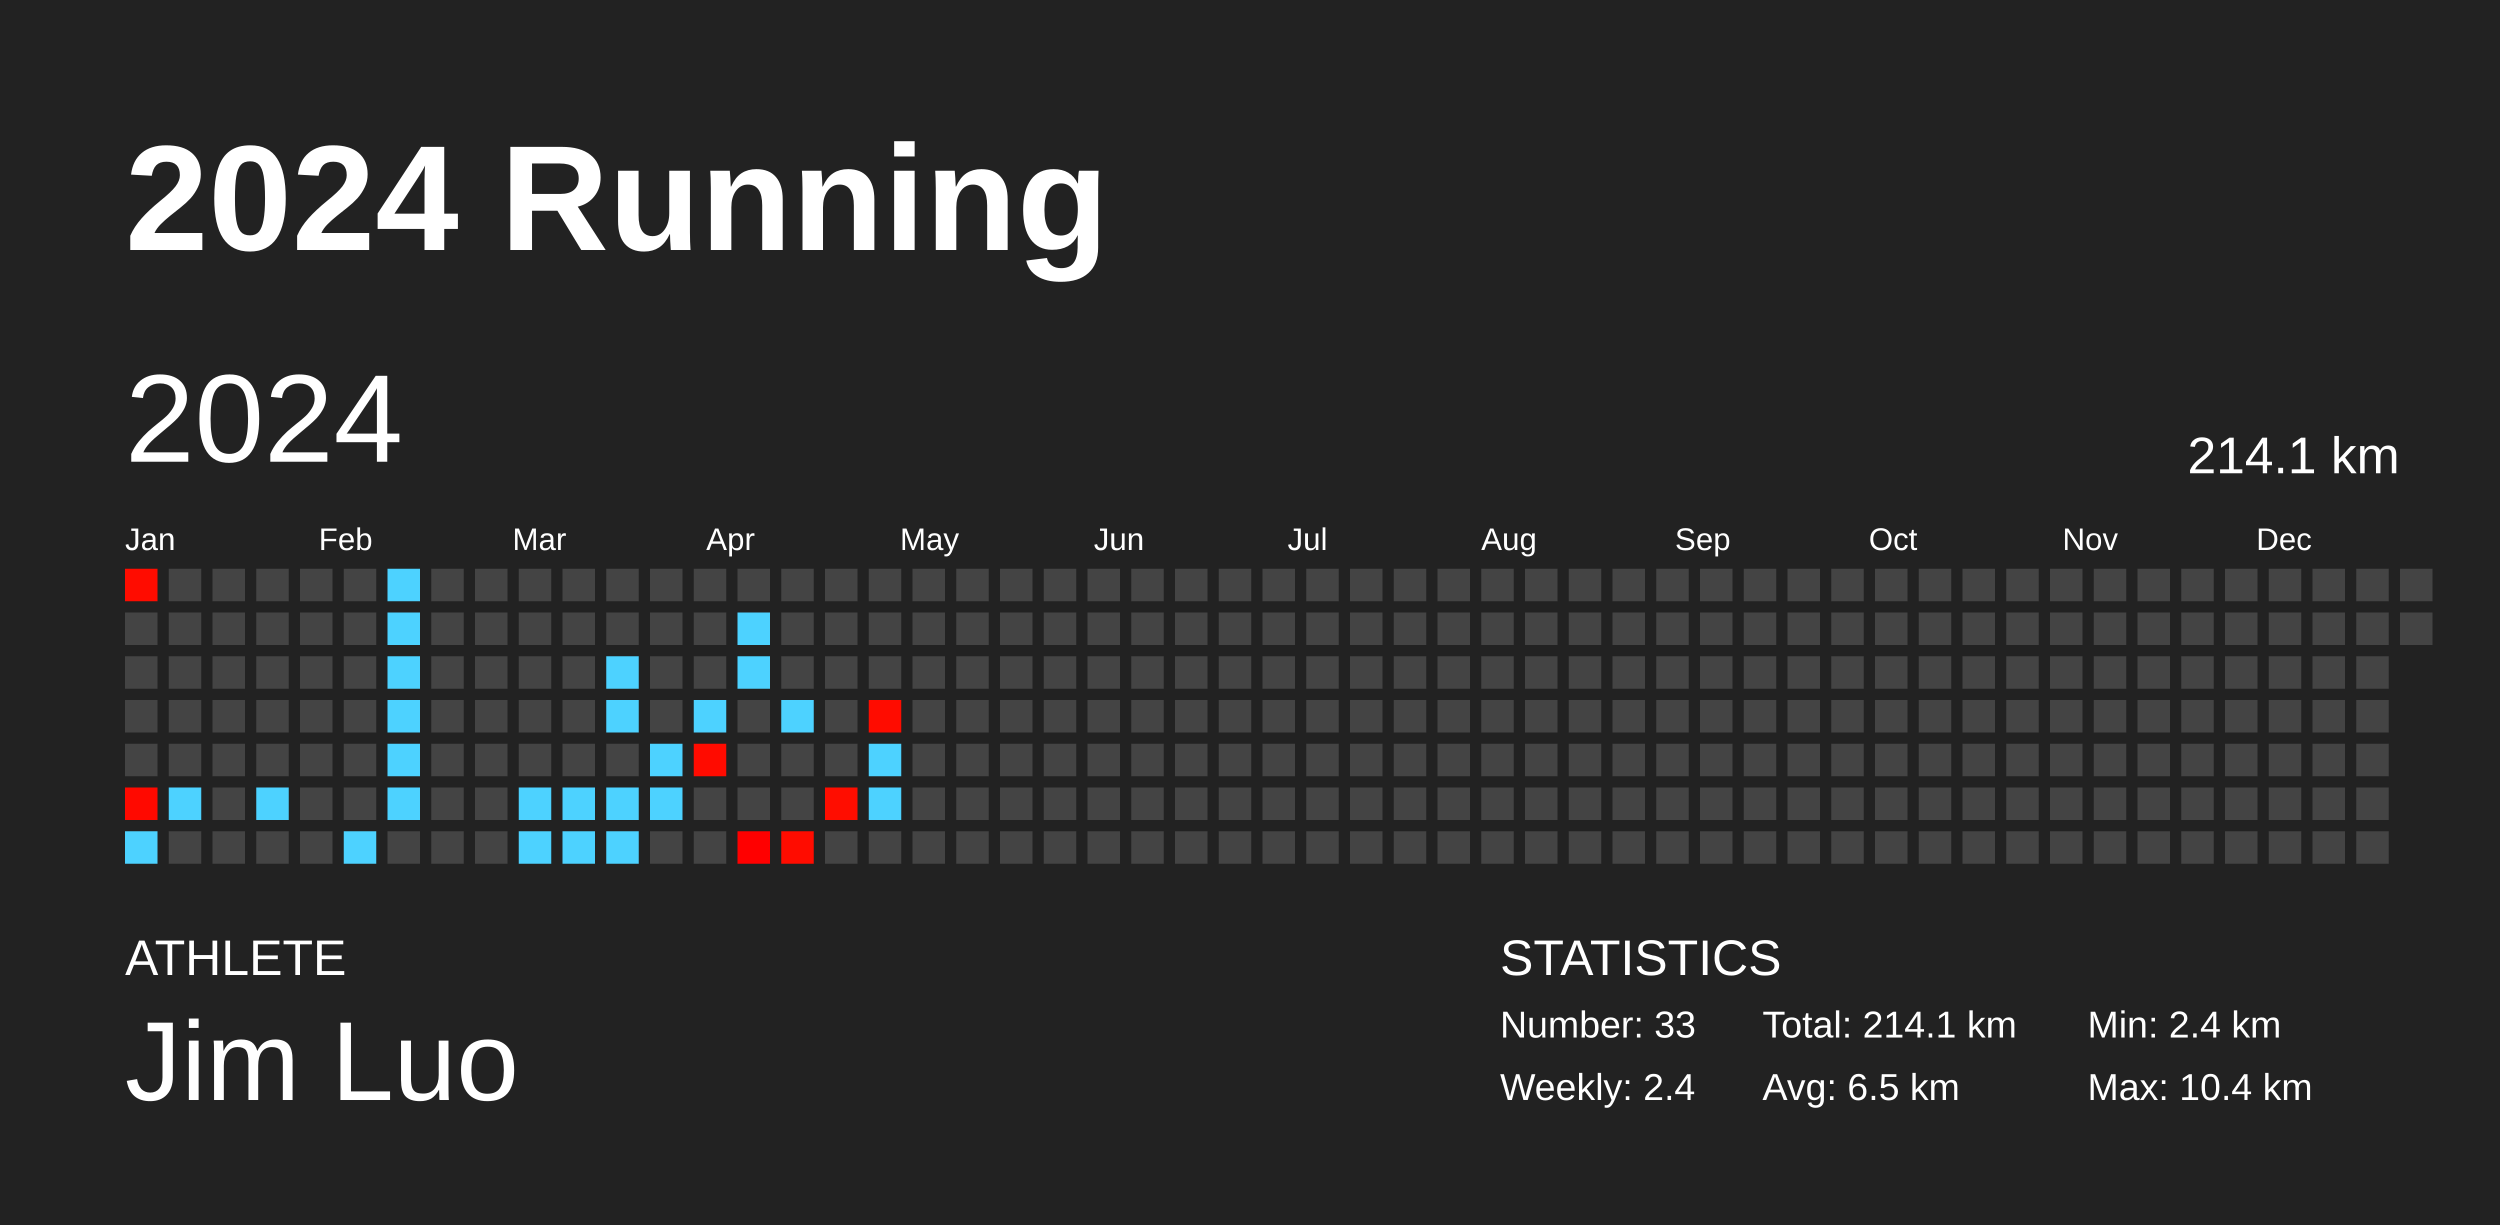
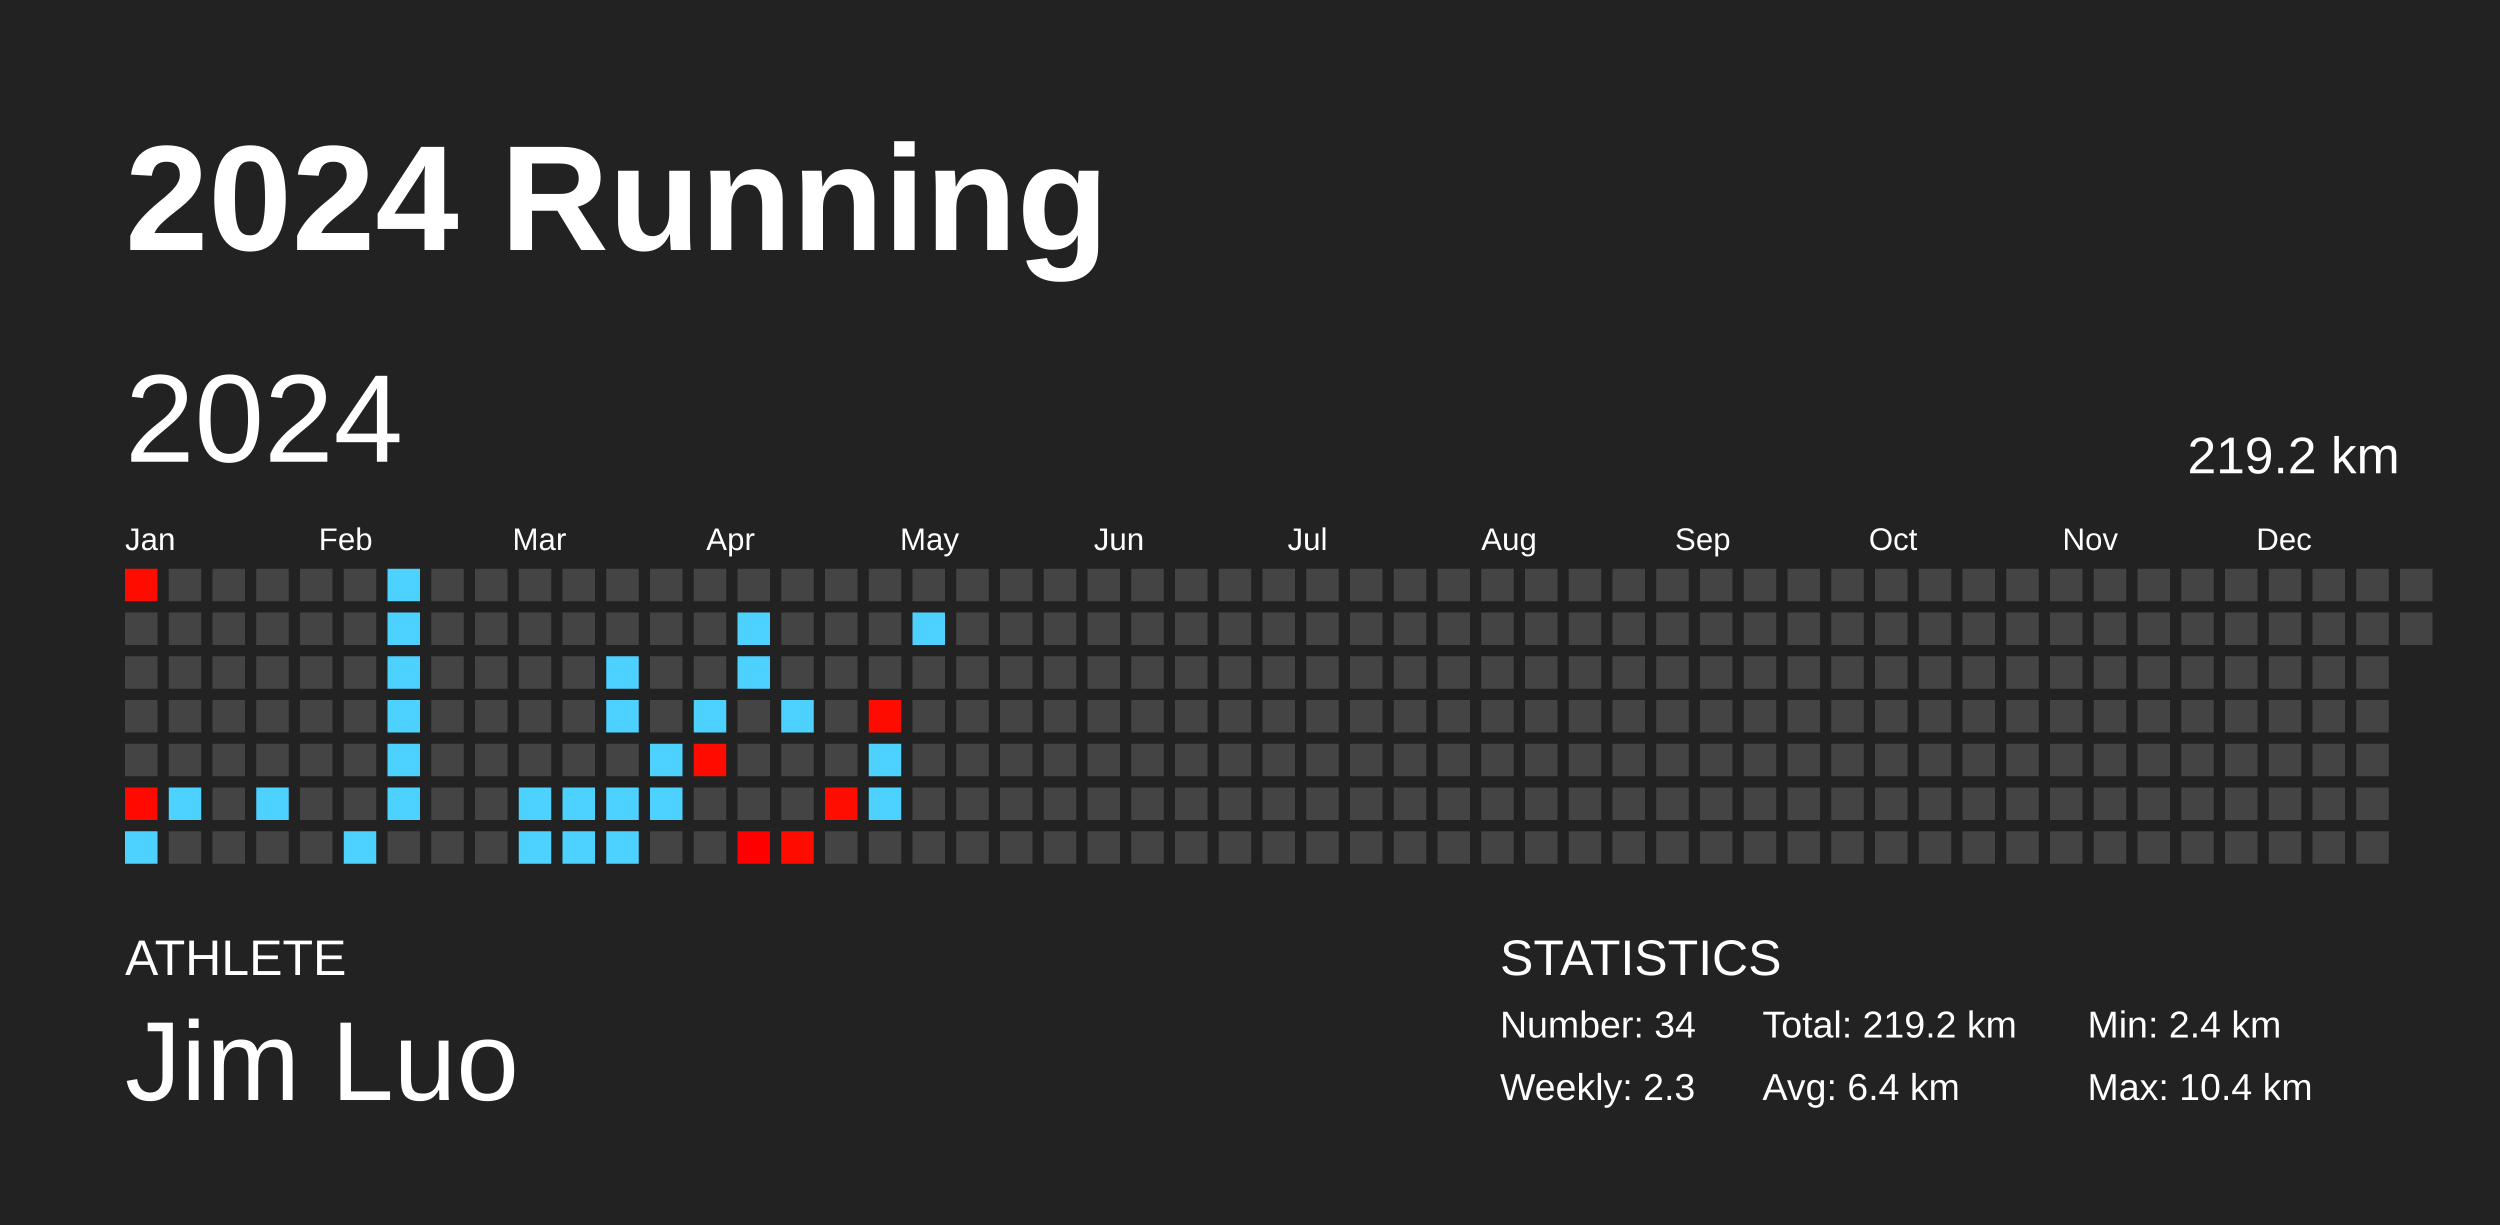
<svg xmlns="http://www.w3.org/2000/svg" baseProfile="full" height="98mm" version="1.1" viewBox="0,0,200,98" width="200mm">
  <defs />
  <rect fill="#222222" height="98" width="200" x="0" y="0" />
  <text fill="#FFFFFF" style="font-size:12px; font-family:Arial; font-weight:bold;" x="10" y="20">2024 Running</text>
  <text fill="#FFFFFF" style="font-size:4px; font-family:Arial" x="10" y="78">ATHLETE</text>
  <text fill="#FFFFFF" style="font-size:9px; font-family:Arial" x="10" y="88">Jim Luo</text>
  <text fill="#FFFFFF" style="font-size:4px; font-family:Arial" x="120" y="78">STATISTICS</text>
-   <text fill="#FFFFFF" style="font-size:3px; font-family:Arial" x="120" y="83">Number: 33</text>
-   <text fill="#FFFFFF" style="font-size:3px; font-family:Arial" x="120" y="88">Weekly: 2.4</text>
-   <text fill="#FFFFFF" style="font-size:3px; font-family:Arial" x="141" y="83">Total: 214.1 km</text>
-   <text fill="#FFFFFF" style="font-size:3px; font-family:Arial" x="141" y="88">Avg: 6.5 km</text>
+   <text fill="#FFFFFF" style="font-size:3px; font-family:Arial" x="120" y="83">Number: 34</text>
+   <text fill="#FFFFFF" style="font-size:3px; font-family:Arial" x="120" y="88">Weekly: 2.3</text>
+   <text fill="#FFFFFF" style="font-size:3px; font-family:Arial" x="141" y="83">Total: 219.2 km</text>
+   <text fill="#FFFFFF" style="font-size:3px; font-family:Arial" x="141" y="88">Avg: 6.4 km</text>
  <text fill="#FFFFFF" style="font-size:3px; font-family:Arial" x="167" y="83">Min: 2.4 km</text>
  <text fill="#FFFFFF" style="font-size:3px; font-family:Arial" x="167" y="88">Max: 10.4 km</text>
  <text dominant-baseline="hanging" fill="#FFFFFF" style="font-size:10.0px; font-family:Arial;" x="10" y="30">2024</text>
-   <text dominant-baseline="hanging" fill="#FFFFFF" style="font-size:4.125px; font-family:Arial;" x="175" y="35">214.1 km</text>
+   <text dominant-baseline="hanging" fill="#FFFFFF" style="font-size:4.125px; font-family:Arial;" x="175" y="35">219.2 km</text>
  <text fill="#FFFFFF" style="font-size:2.5px; font-family:Arial" x="10.0" y="44">Jan</text>
  <text fill="#FFFFFF" style="font-size:2.5px; font-family:Arial" x="25.5" y="44">Feb</text>
  <text fill="#FFFFFF" style="font-size:2.5px; font-family:Arial" x="41.0" y="44">Mar</text>
  <text fill="#FFFFFF" style="font-size:2.5px; font-family:Arial" x="56.5" y="44">Apr</text>
  <text fill="#FFFFFF" style="font-size:2.5px; font-family:Arial" x="72.0" y="44">May</text>
  <text fill="#FFFFFF" style="font-size:2.5px; font-family:Arial" x="87.5" y="44">Jun</text>
  <text fill="#FFFFFF" style="font-size:2.5px; font-family:Arial" x="103.0" y="44">Jul</text>
  <text fill="#FFFFFF" style="font-size:2.5px; font-family:Arial" x="118.5" y="44">Aug</text>
  <text fill="#FFFFFF" style="font-size:2.5px; font-family:Arial" x="134.0" y="44">Sep</text>
  <text fill="#FFFFFF" style="font-size:2.5px; font-family:Arial" x="149.5" y="44">Oct</text>
  <text fill="#FFFFFF" style="font-size:2.5px; font-family:Arial" x="165.0" y="44">Nov</text>
  <text fill="#FFFFFF" style="font-size:2.5px; font-family:Arial" x="180.5" y="44">Dec</text>
  <rect fill="#ff0c00" height="2.6" width="2.6" x="10.0" y="45.5" />
  <rect fill="#444444" height="2.6" width="2.6" x="10.0" y="49.0" />
  <rect fill="#444444" height="2.6" width="2.6" x="10.0" y="52.5" />
  <rect fill="#444444" height="2.6" width="2.6" x="10.0" y="56.0" />
  <rect fill="#444444" height="2.6" width="2.6" x="10.0" y="59.5" />
  <rect fill="#ff0900" height="2.6" width="2.6" x="10.0" y="63.0" />
  <rect fill="#4dd2ff" height="2.6" width="2.6" x="10.0" y="66.5" />
  <rect fill="#444444" height="2.6" width="2.6" x="13.5" y="45.5" />
  <rect fill="#444444" height="2.6" width="2.6" x="13.5" y="49.0" />
  <rect fill="#444444" height="2.6" width="2.6" x="13.5" y="52.5" />
  <rect fill="#444444" height="2.6" width="2.6" x="13.5" y="56.0" />
  <rect fill="#444444" height="2.6" width="2.6" x="13.5" y="59.5" />
  <rect fill="#4dd2ff" height="2.6" width="2.6" x="13.5" y="63.0" />
  <rect fill="#444444" height="2.6" width="2.6" x="13.5" y="66.5" />
  <rect fill="#444444" height="2.6" width="2.6" x="17.0" y="45.5" />
  <rect fill="#444444" height="2.6" width="2.6" x="17.0" y="49.0" />
  <rect fill="#444444" height="2.6" width="2.6" x="17.0" y="52.5" />
  <rect fill="#444444" height="2.6" width="2.6" x="17.0" y="56.0" />
  <rect fill="#444444" height="2.6" width="2.6" x="17.0" y="59.5" />
  <rect fill="#444444" height="2.6" width="2.6" x="17.0" y="63.0" />
  <rect fill="#444444" height="2.6" width="2.6" x="17.0" y="66.5" />
  <rect fill="#444444" height="2.6" width="2.6" x="20.5" y="45.5" />
  <rect fill="#444444" height="2.6" width="2.6" x="20.5" y="49.0" />
  <rect fill="#444444" height="2.6" width="2.6" x="20.5" y="52.5" />
  <rect fill="#444444" height="2.6" width="2.6" x="20.5" y="56.0" />
  <rect fill="#444444" height="2.6" width="2.6" x="20.5" y="59.5" />
  <rect fill="#4dd2ff" height="2.6" width="2.6" x="20.5" y="63.0" />
  <rect fill="#444444" height="2.6" width="2.6" x="20.5" y="66.5" />
  <rect fill="#444444" height="2.6" width="2.6" x="24.0" y="45.5" />
  <rect fill="#444444" height="2.6" width="2.6" x="24.0" y="49.0" />
  <rect fill="#444444" height="2.6" width="2.6" x="24.0" y="52.5" />
  <rect fill="#444444" height="2.6" width="2.6" x="24.0" y="56.0" />
  <rect fill="#444444" height="2.6" width="2.6" x="24.0" y="59.5" />
  <rect fill="#444444" height="2.6" width="2.6" x="24.0" y="63.0" />
  <rect fill="#444444" height="2.6" width="2.6" x="24.0" y="66.5" />
  <rect fill="#444444" height="2.6" width="2.6" x="27.5" y="45.5" />
  <rect fill="#444444" height="2.6" width="2.6" x="27.5" y="49.0" />
  <rect fill="#444444" height="2.6" width="2.6" x="27.5" y="52.5" />
  <rect fill="#444444" height="2.6" width="2.6" x="27.5" y="56.0" />
  <rect fill="#444444" height="2.6" width="2.6" x="27.5" y="59.5" />
  <rect fill="#444444" height="2.6" width="2.6" x="27.5" y="63.0" />
  <rect fill="#4dd2ff" height="2.6" width="2.6" x="27.5" y="66.5" />
  <rect fill="#4dd2ff" height="2.6" width="2.6" x="31.0" y="45.5" />
  <rect fill="#4dd2ff" height="2.6" width="2.6" x="31.0" y="49.0" />
  <rect fill="#4dd2ff" height="2.6" width="2.6" x="31.0" y="52.5" />
  <rect fill="#4dd2ff" height="2.6" width="2.6" x="31.0" y="56.0" />
  <rect fill="#4dd2ff" height="2.6" width="2.6" x="31.0" y="59.5" />
  <rect fill="#4dd2ff" height="2.6" width="2.6" x="31.0" y="63.0" />
  <rect fill="#444444" height="2.6" width="2.6" x="31.0" y="66.5" />
  <rect fill="#444444" height="2.6" width="2.6" x="34.5" y="45.5" />
  <rect fill="#444444" height="2.6" width="2.6" x="34.5" y="49.0" />
  <rect fill="#444444" height="2.6" width="2.6" x="34.5" y="52.5" />
  <rect fill="#444444" height="2.6" width="2.6" x="34.5" y="56.0" />
  <rect fill="#444444" height="2.6" width="2.6" x="34.5" y="59.5" />
  <rect fill="#444444" height="2.6" width="2.6" x="34.5" y="63.0" />
  <rect fill="#444444" height="2.6" width="2.6" x="34.5" y="66.5" />
  <rect fill="#444444" height="2.6" width="2.6" x="38.0" y="45.5" />
  <rect fill="#444444" height="2.6" width="2.6" x="38.0" y="49.0" />
  <rect fill="#444444" height="2.6" width="2.6" x="38.0" y="52.5" />
  <rect fill="#444444" height="2.6" width="2.6" x="38.0" y="56.0" />
  <rect fill="#444444" height="2.6" width="2.6" x="38.0" y="59.5" />
  <rect fill="#444444" height="2.6" width="2.6" x="38.0" y="63.0" />
  <rect fill="#444444" height="2.6" width="2.6" x="38.0" y="66.5" />
  <rect fill="#444444" height="2.6" width="2.6" x="41.5" y="45.5" />
  <rect fill="#444444" height="2.6" width="2.6" x="41.5" y="49.0" />
  <rect fill="#444444" height="2.6" width="2.6" x="41.5" y="52.5" />
  <rect fill="#444444" height="2.6" width="2.6" x="41.5" y="56.0" />
  <rect fill="#444444" height="2.6" width="2.6" x="41.5" y="59.5" />
  <rect fill="#4dd2ff" height="2.6" width="2.6" x="41.5" y="63.0" />
  <rect fill="#4dd2ff" height="2.6" width="2.6" x="41.5" y="66.5" />
  <rect fill="#444444" height="2.6" width="2.6" x="45.0" y="45.5" />
  <rect fill="#444444" height="2.6" width="2.6" x="45.0" y="49.0" />
  <rect fill="#444444" height="2.6" width="2.6" x="45.0" y="52.5" />
  <rect fill="#444444" height="2.6" width="2.6" x="45.0" y="56.0" />
  <rect fill="#444444" height="2.6" width="2.6" x="45.0" y="59.5" />
  <rect fill="#4dd2ff" height="2.6" width="2.6" x="45.0" y="63.0" />
  <rect fill="#4dd2ff" height="2.6" width="2.6" x="45.0" y="66.5" />
  <rect fill="#444444" height="2.6" width="2.6" x="48.5" y="45.5" />
  <rect fill="#444444" height="2.6" width="2.6" x="48.5" y="49.0" />
  <rect fill="#4dd2ff" height="2.6" width="2.6" x="48.5" y="52.5" />
  <rect fill="#4dd2ff" height="2.6" width="2.6" x="48.5" y="56.0" />
  <rect fill="#444444" height="2.6" width="2.6" x="48.5" y="59.5" />
  <rect fill="#4dd2ff" height="2.6" width="2.6" x="48.5" y="63.0" />
  <rect fill="#4dd2ff" height="2.6" width="2.6" x="48.5" y="66.5" />
  <rect fill="#444444" height="2.6" width="2.6" x="52.0" y="45.5" />
  <rect fill="#444444" height="2.6" width="2.6" x="52.0" y="49.0" />
  <rect fill="#444444" height="2.6" width="2.6" x="52.0" y="52.5" />
  <rect fill="#444444" height="2.6" width="2.6" x="52.0" y="56.0" />
  <rect fill="#4dd2ff" height="2.6" width="2.6" x="52.0" y="59.5" />
  <rect fill="#4dd2ff" height="2.6" width="2.6" x="52.0" y="63.0" />
  <rect fill="#444444" height="2.6" width="2.6" x="52.0" y="66.5" />
  <rect fill="#444444" height="2.6" width="2.6" x="55.5" y="45.5" />
  <rect fill="#444444" height="2.6" width="2.6" x="55.5" y="49.0" />
  <rect fill="#444444" height="2.6" width="2.6" x="55.5" y="52.5" />
  <rect fill="#4dd2ff" height="2.6" width="2.6" x="55.5" y="56.0" />
  <rect fill="#ff0b00" height="2.6" width="2.6" x="55.5" y="59.5" />
  <rect fill="#444444" height="2.6" width="2.6" x="55.5" y="63.0" />
  <rect fill="#444444" height="2.6" width="2.6" x="55.5" y="66.5" />
  <rect fill="#444444" height="2.6" width="2.6" x="59.0" y="45.5" />
  <rect fill="#4dd2ff" height="2.6" width="2.6" x="59.0" y="49.0" />
  <rect fill="#4dd2ff" height="2.6" width="2.6" x="59.0" y="52.5" />
  <rect fill="#444444" height="2.6" width="2.6" x="59.0" y="56.0" />
  <rect fill="#444444" height="2.6" width="2.6" x="59.0" y="59.5" />
  <rect fill="#444444" height="2.6" width="2.6" x="59.0" y="63.0" />
  <rect fill="#ff0000" height="2.6" width="2.6" x="59.0" y="66.5" />
  <rect fill="#444444" height="2.6" width="2.6" x="62.5" y="45.5" />
  <rect fill="#444444" height="2.6" width="2.6" x="62.5" y="49.0" />
  <rect fill="#444444" height="2.6" width="2.6" x="62.5" y="52.5" />
  <rect fill="#4dd2ff" height="2.6" width="2.6" x="62.5" y="56.0" />
  <rect fill="#444444" height="2.6" width="2.6" x="62.5" y="59.5" />
  <rect fill="#444444" height="2.6" width="2.6" x="62.5" y="63.0" />
  <rect fill="#ff0c00" height="2.6" width="2.6" x="62.5" y="66.5" />
  <rect fill="#444444" height="2.6" width="2.6" x="66.0" y="45.5" />
  <rect fill="#444444" height="2.6" width="2.6" x="66.0" y="49.0" />
  <rect fill="#444444" height="2.6" width="2.6" x="66.0" y="52.5" />
  <rect fill="#444444" height="2.6" width="2.6" x="66.0" y="56.0" />
  <rect fill="#444444" height="2.6" width="2.6" x="66.0" y="59.5" />
  <rect fill="#ff0d00" height="2.6" width="2.6" x="66.0" y="63.0" />
  <rect fill="#444444" height="2.6" width="2.6" x="66.0" y="66.5" />
  <rect fill="#444444" height="2.6" width="2.6" x="69.5" y="45.5" />
  <rect fill="#444444" height="2.6" width="2.6" x="69.5" y="49.0" />
  <rect fill="#444444" height="2.6" width="2.6" x="69.5" y="52.5" />
  <rect fill="#ff0c00" height="2.6" width="2.6" x="69.5" y="56.0" />
  <rect fill="#4dd2ff" height="2.6" width="2.6" x="69.5" y="59.5" />
  <rect fill="#4dd2ff" height="2.6" width="2.6" x="69.5" y="63.0" />
  <rect fill="#444444" height="2.6" width="2.6" x="69.5" y="66.5" />
  <rect fill="#444444" height="2.6" width="2.6" x="73.0" y="45.5" />
-   <rect fill="#444444" height="2.6" width="2.6" x="73.0" y="49.0" />
+   <rect fill="#4dd2ff" height="2.6" width="2.6" x="73.0" y="49.0" />
  <rect fill="#444444" height="2.6" width="2.6" x="73.0" y="52.5" />
  <rect fill="#444444" height="2.6" width="2.6" x="73.0" y="56.0" />
  <rect fill="#444444" height="2.6" width="2.6" x="73.0" y="59.5" />
  <rect fill="#444444" height="2.6" width="2.6" x="73.0" y="63.0" />
  <rect fill="#444444" height="2.6" width="2.6" x="73.0" y="66.5" />
  <rect fill="#444444" height="2.6" width="2.6" x="76.5" y="45.5" />
  <rect fill="#444444" height="2.6" width="2.6" x="76.5" y="49.0" />
  <rect fill="#444444" height="2.6" width="2.6" x="76.5" y="52.5" />
  <rect fill="#444444" height="2.6" width="2.6" x="76.5" y="56.0" />
  <rect fill="#444444" height="2.6" width="2.6" x="76.5" y="59.5" />
  <rect fill="#444444" height="2.6" width="2.6" x="76.5" y="63.0" />
  <rect fill="#444444" height="2.6" width="2.6" x="76.5" y="66.5" />
  <rect fill="#444444" height="2.6" width="2.6" x="80.0" y="45.5" />
  <rect fill="#444444" height="2.6" width="2.6" x="80.0" y="49.0" />
  <rect fill="#444444" height="2.6" width="2.6" x="80.0" y="52.5" />
  <rect fill="#444444" height="2.6" width="2.6" x="80.0" y="56.0" />
  <rect fill="#444444" height="2.6" width="2.6" x="80.0" y="59.5" />
  <rect fill="#444444" height="2.6" width="2.6" x="80.0" y="63.0" />
  <rect fill="#444444" height="2.6" width="2.6" x="80.0" y="66.5" />
  <rect fill="#444444" height="2.6" width="2.6" x="83.5" y="45.5" />
  <rect fill="#444444" height="2.6" width="2.6" x="83.5" y="49.0" />
  <rect fill="#444444" height="2.6" width="2.6" x="83.5" y="52.5" />
  <rect fill="#444444" height="2.6" width="2.6" x="83.5" y="56.0" />
  <rect fill="#444444" height="2.6" width="2.6" x="83.5" y="59.5" />
  <rect fill="#444444" height="2.6" width="2.6" x="83.5" y="63.0" />
  <rect fill="#444444" height="2.6" width="2.6" x="83.5" y="66.5" />
  <rect fill="#444444" height="2.6" width="2.6" x="87.0" y="45.5" />
  <rect fill="#444444" height="2.6" width="2.6" x="87.0" y="49.0" />
  <rect fill="#444444" height="2.6" width="2.6" x="87.0" y="52.5" />
  <rect fill="#444444" height="2.6" width="2.6" x="87.0" y="56.0" />
  <rect fill="#444444" height="2.6" width="2.6" x="87.0" y="59.5" />
  <rect fill="#444444" height="2.6" width="2.6" x="87.0" y="63.0" />
  <rect fill="#444444" height="2.6" width="2.6" x="87.0" y="66.5" />
  <rect fill="#444444" height="2.6" width="2.6" x="90.5" y="45.5" />
  <rect fill="#444444" height="2.6" width="2.6" x="90.5" y="49.0" />
  <rect fill="#444444" height="2.6" width="2.6" x="90.5" y="52.5" />
  <rect fill="#444444" height="2.6" width="2.6" x="90.5" y="56.0" />
  <rect fill="#444444" height="2.6" width="2.6" x="90.5" y="59.5" />
  <rect fill="#444444" height="2.6" width="2.6" x="90.5" y="63.0" />
  <rect fill="#444444" height="2.6" width="2.6" x="90.5" y="66.5" />
  <rect fill="#444444" height="2.6" width="2.6" x="94.0" y="45.5" />
  <rect fill="#444444" height="2.6" width="2.6" x="94.0" y="49.0" />
  <rect fill="#444444" height="2.6" width="2.6" x="94.0" y="52.5" />
  <rect fill="#444444" height="2.6" width="2.6" x="94.0" y="56.0" />
  <rect fill="#444444" height="2.6" width="2.6" x="94.0" y="59.5" />
  <rect fill="#444444" height="2.6" width="2.6" x="94.0" y="63.0" />
  <rect fill="#444444" height="2.6" width="2.6" x="94.0" y="66.5" />
  <rect fill="#444444" height="2.6" width="2.6" x="97.5" y="45.5" />
  <rect fill="#444444" height="2.6" width="2.6" x="97.5" y="49.0" />
  <rect fill="#444444" height="2.6" width="2.6" x="97.5" y="52.5" />
  <rect fill="#444444" height="2.6" width="2.6" x="97.5" y="56.0" />
  <rect fill="#444444" height="2.6" width="2.6" x="97.5" y="59.5" />
  <rect fill="#444444" height="2.6" width="2.6" x="97.5" y="63.0" />
  <rect fill="#444444" height="2.6" width="2.6" x="97.5" y="66.5" />
  <rect fill="#444444" height="2.6" width="2.6" x="101.0" y="45.5" />
  <rect fill="#444444" height="2.6" width="2.6" x="101.0" y="49.0" />
  <rect fill="#444444" height="2.6" width="2.6" x="101.0" y="52.5" />
  <rect fill="#444444" height="2.6" width="2.6" x="101.0" y="56.0" />
  <rect fill="#444444" height="2.6" width="2.6" x="101.0" y="59.5" />
  <rect fill="#444444" height="2.6" width="2.6" x="101.0" y="63.0" />
  <rect fill="#444444" height="2.6" width="2.6" x="101.0" y="66.5" />
  <rect fill="#444444" height="2.6" width="2.6" x="104.5" y="45.5" />
  <rect fill="#444444" height="2.6" width="2.6" x="104.5" y="49.0" />
  <rect fill="#444444" height="2.6" width="2.6" x="104.5" y="52.5" />
  <rect fill="#444444" height="2.6" width="2.6" x="104.5" y="56.0" />
  <rect fill="#444444" height="2.6" width="2.6" x="104.5" y="59.5" />
  <rect fill="#444444" height="2.6" width="2.6" x="104.5" y="63.0" />
  <rect fill="#444444" height="2.6" width="2.6" x="104.5" y="66.5" />
  <rect fill="#444444" height="2.6" width="2.6" x="108.0" y="45.5" />
  <rect fill="#444444" height="2.6" width="2.6" x="108.0" y="49.0" />
  <rect fill="#444444" height="2.6" width="2.6" x="108.0" y="52.5" />
  <rect fill="#444444" height="2.6" width="2.6" x="108.0" y="56.0" />
  <rect fill="#444444" height="2.6" width="2.6" x="108.0" y="59.5" />
  <rect fill="#444444" height="2.6" width="2.6" x="108.0" y="63.0" />
  <rect fill="#444444" height="2.6" width="2.6" x="108.0" y="66.5" />
  <rect fill="#444444" height="2.6" width="2.6" x="111.5" y="45.5" />
  <rect fill="#444444" height="2.6" width="2.6" x="111.5" y="49.0" />
  <rect fill="#444444" height="2.6" width="2.6" x="111.5" y="52.5" />
  <rect fill="#444444" height="2.6" width="2.6" x="111.5" y="56.0" />
  <rect fill="#444444" height="2.6" width="2.6" x="111.5" y="59.5" />
  <rect fill="#444444" height="2.6" width="2.6" x="111.5" y="63.0" />
  <rect fill="#444444" height="2.6" width="2.6" x="111.5" y="66.5" />
  <rect fill="#444444" height="2.6" width="2.6" x="115.0" y="45.5" />
  <rect fill="#444444" height="2.6" width="2.6" x="115.0" y="49.0" />
  <rect fill="#444444" height="2.6" width="2.6" x="115.0" y="52.5" />
  <rect fill="#444444" height="2.6" width="2.6" x="115.0" y="56.0" />
  <rect fill="#444444" height="2.6" width="2.6" x="115.0" y="59.5" />
  <rect fill="#444444" height="2.6" width="2.6" x="115.0" y="63.0" />
  <rect fill="#444444" height="2.6" width="2.6" x="115.0" y="66.5" />
  <rect fill="#444444" height="2.6" width="2.6" x="118.5" y="45.5" />
  <rect fill="#444444" height="2.6" width="2.6" x="118.5" y="49.0" />
  <rect fill="#444444" height="2.6" width="2.6" x="118.5" y="52.5" />
  <rect fill="#444444" height="2.6" width="2.6" x="118.5" y="56.0" />
  <rect fill="#444444" height="2.6" width="2.6" x="118.5" y="59.5" />
  <rect fill="#444444" height="2.6" width="2.6" x="118.5" y="63.0" />
  <rect fill="#444444" height="2.6" width="2.6" x="118.5" y="66.5" />
  <rect fill="#444444" height="2.6" width="2.6" x="122.0" y="45.5" />
  <rect fill="#444444" height="2.6" width="2.6" x="122.0" y="49.0" />
  <rect fill="#444444" height="2.6" width="2.6" x="122.0" y="52.5" />
  <rect fill="#444444" height="2.6" width="2.6" x="122.0" y="56.0" />
  <rect fill="#444444" height="2.6" width="2.6" x="122.0" y="59.5" />
  <rect fill="#444444" height="2.6" width="2.6" x="122.0" y="63.0" />
  <rect fill="#444444" height="2.6" width="2.6" x="122.0" y="66.5" />
  <rect fill="#444444" height="2.6" width="2.6" x="125.5" y="45.5" />
  <rect fill="#444444" height="2.6" width="2.6" x="125.5" y="49.0" />
  <rect fill="#444444" height="2.6" width="2.6" x="125.5" y="52.5" />
  <rect fill="#444444" height="2.6" width="2.6" x="125.5" y="56.0" />
  <rect fill="#444444" height="2.6" width="2.6" x="125.5" y="59.5" />
  <rect fill="#444444" height="2.6" width="2.6" x="125.5" y="63.0" />
  <rect fill="#444444" height="2.6" width="2.6" x="125.5" y="66.5" />
  <rect fill="#444444" height="2.6" width="2.6" x="129.0" y="45.5" />
  <rect fill="#444444" height="2.6" width="2.6" x="129.0" y="49.0" />
  <rect fill="#444444" height="2.6" width="2.6" x="129.0" y="52.5" />
  <rect fill="#444444" height="2.6" width="2.6" x="129.0" y="56.0" />
  <rect fill="#444444" height="2.6" width="2.6" x="129.0" y="59.5" />
  <rect fill="#444444" height="2.6" width="2.6" x="129.0" y="63.0" />
  <rect fill="#444444" height="2.6" width="2.6" x="129.0" y="66.5" />
  <rect fill="#444444" height="2.6" width="2.6" x="132.5" y="45.5" />
  <rect fill="#444444" height="2.6" width="2.6" x="132.5" y="49.0" />
  <rect fill="#444444" height="2.6" width="2.6" x="132.5" y="52.5" />
  <rect fill="#444444" height="2.6" width="2.6" x="132.5" y="56.0" />
  <rect fill="#444444" height="2.6" width="2.6" x="132.5" y="59.5" />
  <rect fill="#444444" height="2.6" width="2.6" x="132.5" y="63.0" />
  <rect fill="#444444" height="2.6" width="2.6" x="132.5" y="66.5" />
  <rect fill="#444444" height="2.6" width="2.6" x="136.0" y="45.5" />
  <rect fill="#444444" height="2.6" width="2.6" x="136.0" y="49.0" />
  <rect fill="#444444" height="2.6" width="2.6" x="136.0" y="52.5" />
  <rect fill="#444444" height="2.6" width="2.6" x="136.0" y="56.0" />
  <rect fill="#444444" height="2.6" width="2.6" x="136.0" y="59.5" />
  <rect fill="#444444" height="2.6" width="2.6" x="136.0" y="63.0" />
  <rect fill="#444444" height="2.6" width="2.6" x="136.0" y="66.5" />
  <rect fill="#444444" height="2.6" width="2.6" x="139.5" y="45.5" />
  <rect fill="#444444" height="2.6" width="2.6" x="139.5" y="49.0" />
  <rect fill="#444444" height="2.6" width="2.6" x="139.5" y="52.5" />
  <rect fill="#444444" height="2.6" width="2.6" x="139.5" y="56.0" />
  <rect fill="#444444" height="2.6" width="2.6" x="139.5" y="59.5" />
  <rect fill="#444444" height="2.6" width="2.6" x="139.5" y="63.0" />
  <rect fill="#444444" height="2.6" width="2.6" x="139.5" y="66.5" />
  <rect fill="#444444" height="2.6" width="2.6" x="143.0" y="45.5" />
  <rect fill="#444444" height="2.6" width="2.6" x="143.0" y="49.0" />
  <rect fill="#444444" height="2.6" width="2.6" x="143.0" y="52.5" />
  <rect fill="#444444" height="2.6" width="2.6" x="143.0" y="56.0" />
  <rect fill="#444444" height="2.6" width="2.6" x="143.0" y="59.5" />
  <rect fill="#444444" height="2.6" width="2.6" x="143.0" y="63.0" />
  <rect fill="#444444" height="2.6" width="2.6" x="143.0" y="66.5" />
  <rect fill="#444444" height="2.6" width="2.6" x="146.5" y="45.5" />
  <rect fill="#444444" height="2.6" width="2.6" x="146.5" y="49.0" />
  <rect fill="#444444" height="2.6" width="2.6" x="146.5" y="52.5" />
  <rect fill="#444444" height="2.6" width="2.6" x="146.5" y="56.0" />
  <rect fill="#444444" height="2.6" width="2.6" x="146.5" y="59.5" />
  <rect fill="#444444" height="2.6" width="2.6" x="146.5" y="63.0" />
  <rect fill="#444444" height="2.6" width="2.6" x="146.5" y="66.5" />
  <rect fill="#444444" height="2.6" width="2.6" x="150.0" y="45.5" />
  <rect fill="#444444" height="2.6" width="2.6" x="150.0" y="49.0" />
  <rect fill="#444444" height="2.6" width="2.6" x="150.0" y="52.5" />
  <rect fill="#444444" height="2.6" width="2.6" x="150.0" y="56.0" />
  <rect fill="#444444" height="2.6" width="2.6" x="150.0" y="59.5" />
  <rect fill="#444444" height="2.6" width="2.6" x="150.0" y="63.0" />
  <rect fill="#444444" height="2.6" width="2.6" x="150.0" y="66.5" />
  <rect fill="#444444" height="2.6" width="2.6" x="153.5" y="45.5" />
  <rect fill="#444444" height="2.6" width="2.6" x="153.5" y="49.0" />
  <rect fill="#444444" height="2.6" width="2.6" x="153.5" y="52.5" />
  <rect fill="#444444" height="2.6" width="2.6" x="153.5" y="56.0" />
  <rect fill="#444444" height="2.6" width="2.6" x="153.5" y="59.5" />
  <rect fill="#444444" height="2.6" width="2.6" x="153.5" y="63.0" />
  <rect fill="#444444" height="2.6" width="2.6" x="153.5" y="66.5" />
  <rect fill="#444444" height="2.6" width="2.6" x="157.0" y="45.5" />
  <rect fill="#444444" height="2.6" width="2.6" x="157.0" y="49.0" />
  <rect fill="#444444" height="2.6" width="2.6" x="157.0" y="52.5" />
  <rect fill="#444444" height="2.6" width="2.6" x="157.0" y="56.0" />
  <rect fill="#444444" height="2.6" width="2.6" x="157.0" y="59.5" />
  <rect fill="#444444" height="2.6" width="2.6" x="157.0" y="63.0" />
  <rect fill="#444444" height="2.6" width="2.6" x="157.0" y="66.5" />
  <rect fill="#444444" height="2.6" width="2.6" x="160.5" y="45.5" />
  <rect fill="#444444" height="2.6" width="2.6" x="160.5" y="49.0" />
  <rect fill="#444444" height="2.6" width="2.6" x="160.5" y="52.5" />
  <rect fill="#444444" height="2.6" width="2.6" x="160.5" y="56.0" />
  <rect fill="#444444" height="2.6" width="2.6" x="160.5" y="59.5" />
  <rect fill="#444444" height="2.6" width="2.6" x="160.5" y="63.0" />
  <rect fill="#444444" height="2.6" width="2.6" x="160.5" y="66.5" />
  <rect fill="#444444" height="2.6" width="2.6" x="164.0" y="45.5" />
  <rect fill="#444444" height="2.6" width="2.6" x="164.0" y="49.0" />
  <rect fill="#444444" height="2.6" width="2.6" x="164.0" y="52.5" />
  <rect fill="#444444" height="2.6" width="2.6" x="164.0" y="56.0" />
  <rect fill="#444444" height="2.6" width="2.6" x="164.0" y="59.5" />
  <rect fill="#444444" height="2.6" width="2.6" x="164.0" y="63.0" />
  <rect fill="#444444" height="2.6" width="2.6" x="164.0" y="66.5" />
  <rect fill="#444444" height="2.6" width="2.6" x="167.5" y="45.5" />
  <rect fill="#444444" height="2.6" width="2.6" x="167.5" y="49.0" />
  <rect fill="#444444" height="2.6" width="2.6" x="167.5" y="52.5" />
  <rect fill="#444444" height="2.6" width="2.6" x="167.5" y="56.0" />
  <rect fill="#444444" height="2.6" width="2.6" x="167.5" y="59.5" />
  <rect fill="#444444" height="2.6" width="2.6" x="167.5" y="63.0" />
  <rect fill="#444444" height="2.6" width="2.6" x="167.5" y="66.5" />
  <rect fill="#444444" height="2.6" width="2.6" x="171.0" y="45.5" />
  <rect fill="#444444" height="2.6" width="2.6" x="171.0" y="49.0" />
  <rect fill="#444444" height="2.6" width="2.6" x="171.0" y="52.5" />
  <rect fill="#444444" height="2.6" width="2.6" x="171.0" y="56.0" />
  <rect fill="#444444" height="2.6" width="2.6" x="171.0" y="59.5" />
  <rect fill="#444444" height="2.6" width="2.6" x="171.0" y="63.0" />
  <rect fill="#444444" height="2.6" width="2.6" x="171.0" y="66.5" />
  <rect fill="#444444" height="2.6" width="2.6" x="174.5" y="45.5" />
  <rect fill="#444444" height="2.6" width="2.6" x="174.5" y="49.0" />
  <rect fill="#444444" height="2.6" width="2.6" x="174.5" y="52.5" />
  <rect fill="#444444" height="2.6" width="2.6" x="174.5" y="56.0" />
  <rect fill="#444444" height="2.6" width="2.6" x="174.5" y="59.5" />
  <rect fill="#444444" height="2.6" width="2.6" x="174.5" y="63.0" />
  <rect fill="#444444" height="2.6" width="2.6" x="174.5" y="66.5" />
  <rect fill="#444444" height="2.6" width="2.6" x="178.0" y="45.5" />
  <rect fill="#444444" height="2.6" width="2.6" x="178.0" y="49.0" />
  <rect fill="#444444" height="2.6" width="2.6" x="178.0" y="52.5" />
  <rect fill="#444444" height="2.6" width="2.6" x="178.0" y="56.0" />
  <rect fill="#444444" height="2.6" width="2.6" x="178.0" y="59.5" />
  <rect fill="#444444" height="2.6" width="2.6" x="178.0" y="63.0" />
  <rect fill="#444444" height="2.6" width="2.6" x="178.0" y="66.5" />
  <rect fill="#444444" height="2.6" width="2.6" x="181.5" y="45.5" />
  <rect fill="#444444" height="2.6" width="2.6" x="181.5" y="49.0" />
  <rect fill="#444444" height="2.6" width="2.6" x="181.5" y="52.5" />
  <rect fill="#444444" height="2.6" width="2.6" x="181.5" y="56.0" />
  <rect fill="#444444" height="2.6" width="2.6" x="181.5" y="59.5" />
  <rect fill="#444444" height="2.6" width="2.6" x="181.5" y="63.0" />
  <rect fill="#444444" height="2.6" width="2.6" x="181.5" y="66.5" />
  <rect fill="#444444" height="2.6" width="2.6" x="185.0" y="45.5" />
  <rect fill="#444444" height="2.6" width="2.6" x="185.0" y="49.0" />
  <rect fill="#444444" height="2.6" width="2.6" x="185.0" y="52.5" />
  <rect fill="#444444" height="2.6" width="2.6" x="185.0" y="56.0" />
  <rect fill="#444444" height="2.6" width="2.6" x="185.0" y="59.5" />
  <rect fill="#444444" height="2.6" width="2.6" x="185.0" y="63.0" />
  <rect fill="#444444" height="2.6" width="2.6" x="185.0" y="66.5" />
  <rect fill="#444444" height="2.6" width="2.6" x="188.5" y="45.5" />
  <rect fill="#444444" height="2.6" width="2.6" x="188.5" y="49.0" />
  <rect fill="#444444" height="2.6" width="2.6" x="188.5" y="52.5" />
  <rect fill="#444444" height="2.6" width="2.6" x="188.5" y="56.0" />
  <rect fill="#444444" height="2.6" width="2.6" x="188.5" y="59.5" />
  <rect fill="#444444" height="2.6" width="2.6" x="188.5" y="63.0" />
  <rect fill="#444444" height="2.6" width="2.6" x="188.5" y="66.5" />
  <rect fill="#444444" height="2.6" width="2.6" x="192.0" y="45.5" />
  <rect fill="#444444" height="2.6" width="2.6" x="192.0" y="49.0" />
</svg>
